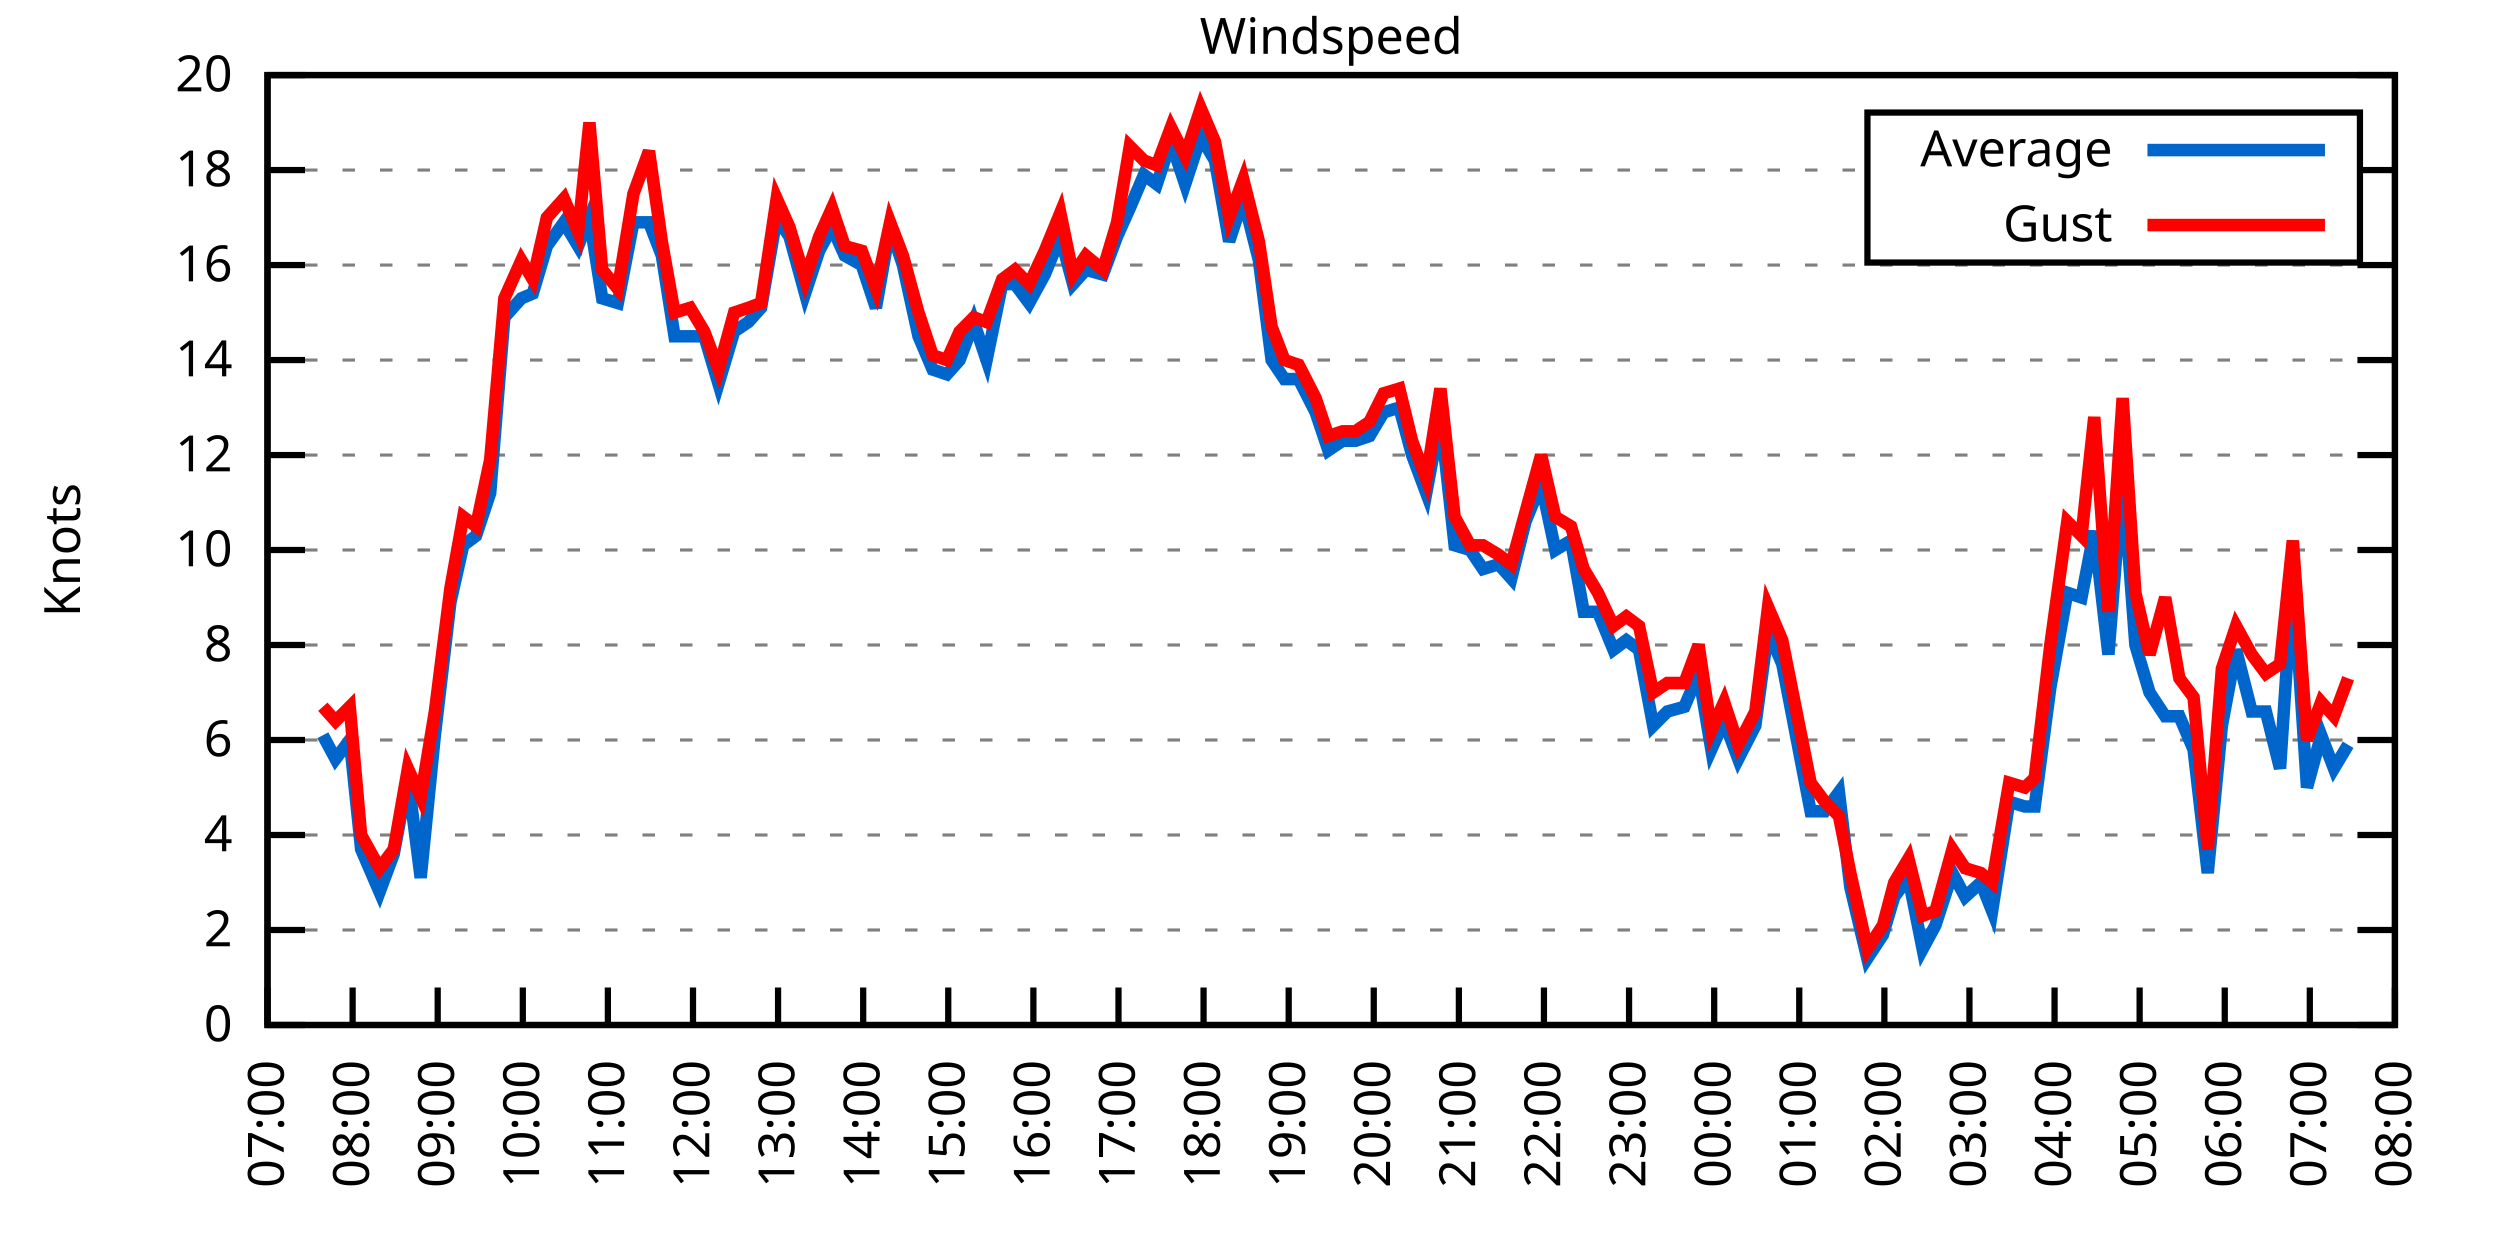
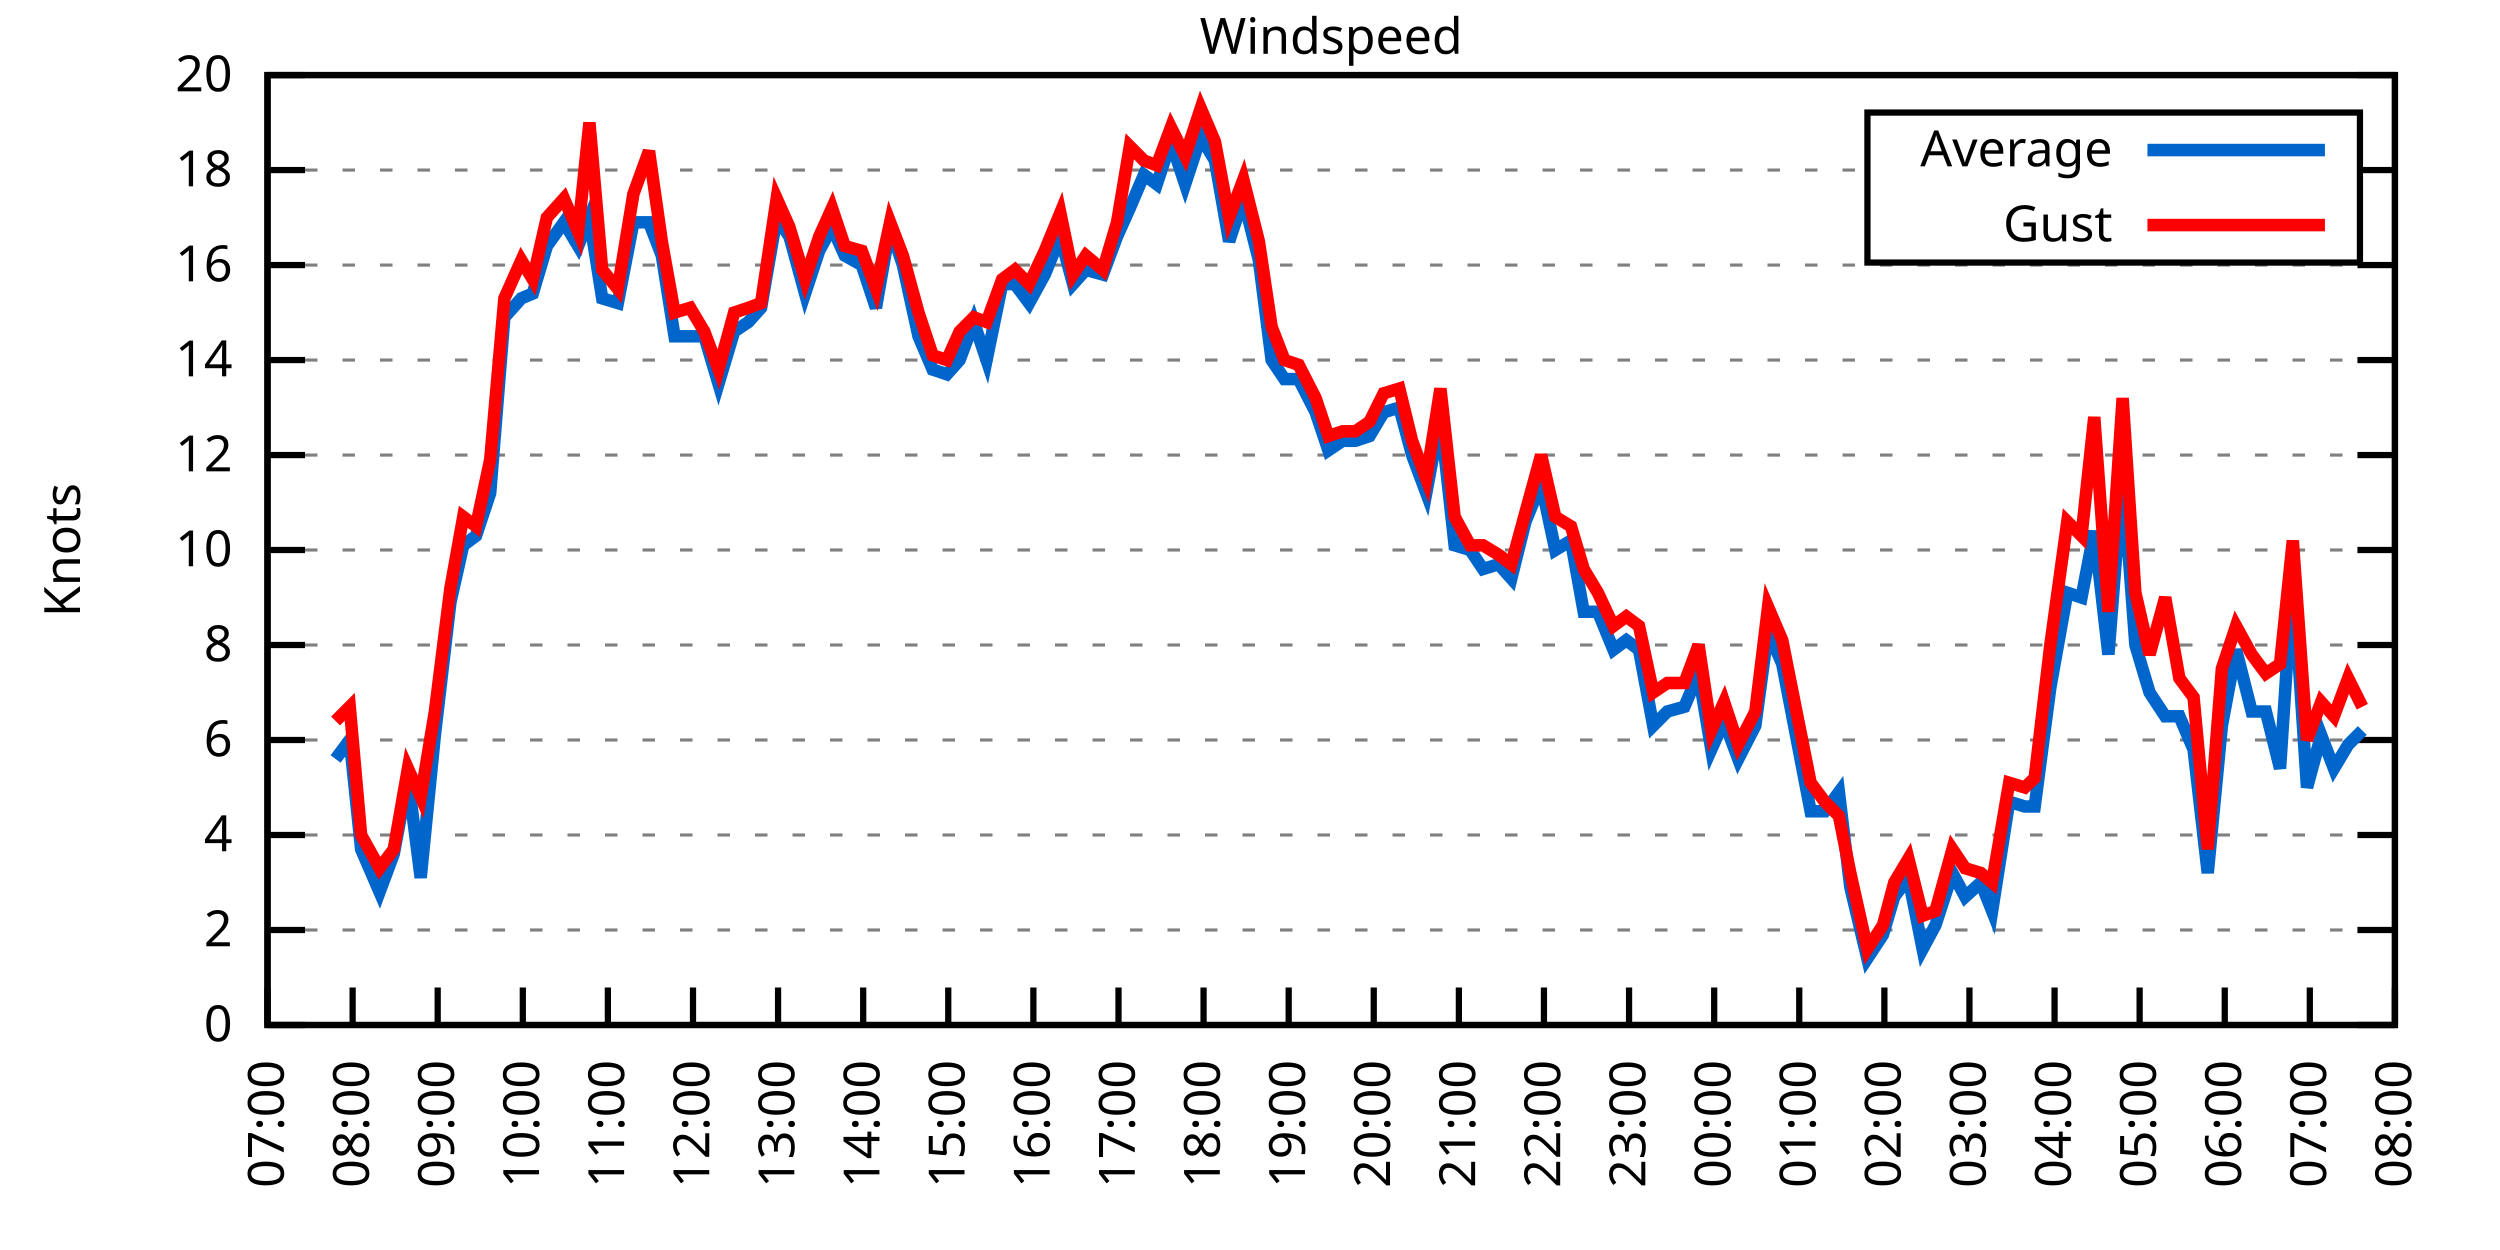
<svg xmlns="http://www.w3.org/2000/svg" xmlns:xlink="http://www.w3.org/1999/xlink" width="400" height="200" viewBox="0 0 400 200">
  <g id="gnuplot_canvas">
    <rect x="0" y="0" width="400" height="200" fill="none" />
    <defs>
      <circle id="gpDot" r="0.5" stroke-width="0.5" stroke="currentColor" />
      <path id="gpPt0" stroke-width="0.333" stroke="currentColor" d="M-1,0 h2 M0,-1 v2" />
      <path id="gpPt1" stroke-width="0.333" stroke="currentColor" d="M-1,-1 L1,1 M1,-1 L-1,1" />
      <path id="gpPt2" stroke-width="0.333" stroke="currentColor" d="M-1,0 L1,0 M0,-1 L0,1 M-1,-1 L1,1 M-1,1 L1,-1" />
      <rect id="gpPt3" stroke-width="0.333" stroke="currentColor" x="-1" y="-1" width="2" height="2" />
      <rect id="gpPt4" stroke-width="0.333" stroke="currentColor" fill="currentColor" x="-1" y="-1" width="2" height="2" />
      <circle id="gpPt5" stroke-width="0.333" stroke="currentColor" cx="0" cy="0" r="1" />
      <use xlink:href="#gpPt5" id="gpPt6" fill="currentColor" stroke="none" />
      <path id="gpPt7" stroke-width="0.333" stroke="currentColor" d="M0,-1.33 L-1.33,0.67 L1.33,0.67 z" />
      <use xlink:href="#gpPt7" id="gpPt8" fill="currentColor" stroke="none" />
      <use xlink:href="#gpPt7" id="gpPt9" stroke="currentColor" transform="rotate(180)" />
      <use xlink:href="#gpPt9" id="gpPt10" fill="currentColor" stroke="none" />
      <use xlink:href="#gpPt3" id="gpPt11" stroke="currentColor" transform="rotate(45)" />
      <use xlink:href="#gpPt11" id="gpPt12" fill="currentColor" stroke="none" />
      <path id="gpPt13" stroke-width="0.333" stroke="currentColor" d="M0,1.330 L1.265,0.411 L0.782,-1.067 L-0.782,-1.076 L-1.265,0.411 z" />
      <use xlink:href="#gpPt13" id="gpPt14" fill="currentColor" stroke="none" />
      <filter id="textbox" filterUnits="objectBoundingBox" x="0" y="0" height="1" width="1">
        <feFlood flood-color="white" flood-opacity="1" result="bgnd" />
        <feComposite in="SourceGraphic" in2="bgnd" operator="atop" />
      </filter>
      <filter id="greybox" filterUnits="objectBoundingBox" x="0" y="0" height="1" width="1">
        <feFlood flood-color="lightgrey" flood-opacity="1" result="grey" />
        <feComposite in="SourceGraphic" in2="grey" operator="atop" />
      </filter>
    </defs>
    <g fill="none" color="white" stroke="currentColor" stroke-width="1.00" stroke-linecap="butt" stroke-linejoin="miter">
</g>
    <g fill="none" color="black" stroke="currentColor" stroke-width="1.00" stroke-linecap="butt" stroke-linejoin="miter">
      <g stroke="none" shape-rendering="crispEdges">
        <polygon fill="rgb(255, 255, 255)" points="42.80,164.00 383.18,164.00 383.18,12.02 42.80,12.02 " />
      </g>
    </g>
    <g fill="none" color="black" stroke="currentColor" stroke-width="1.00" stroke-linecap="butt" stroke-linejoin="miter">
</g>
    <g fill="none" color="black" stroke="black" stroke-width="0.50" stroke-linecap="butt" stroke-linejoin="miter">
</g>
    <g fill="none" color="gray" stroke="currentColor" stroke-width="0.50" stroke-linecap="butt" stroke-linejoin="miter">
      <path stroke="gray" stroke-dasharray="2,4" class="gridline" d="M42.80,164.00 L383.19,164.00  " />
    </g>
    <g fill="none" color="gray" stroke="gray" stroke-width="1.00" stroke-linecap="butt" stroke-linejoin="miter">
</g>
    <g fill="none" color="black" stroke="currentColor" stroke-width="1.00" stroke-linecap="butt" stroke-linejoin="miter">
      <path stroke="black" d="M42.80,164.00 L48.80,164.00 M383.19,164.00 L377.19,164.00  " />
      <g transform="translate(37.20,166.60)" stroke="none" fill="black" font-family="Sans" font-size="8.00" text-anchor="end">
        <text>
          <tspan font-family="Sans"> 0</tspan>
        </text>
      </g>
    </g>
    <g fill="none" color="black" stroke="currentColor" stroke-width="1.00" stroke-linecap="butt" stroke-linejoin="miter">
</g>
    <g fill="none" color="black" stroke="black" stroke-width="0.50" stroke-linecap="butt" stroke-linejoin="miter">
</g>
    <g fill="none" color="gray" stroke="currentColor" stroke-width="0.50" stroke-linecap="butt" stroke-linejoin="miter">
      <path stroke="gray" stroke-dasharray="2,4" class="gridline" d="M42.80,148.80 L383.19,148.80  " />
    </g>
    <g fill="none" color="gray" stroke="gray" stroke-width="1.00" stroke-linecap="butt" stroke-linejoin="miter">
</g>
    <g fill="none" color="black" stroke="currentColor" stroke-width="1.00" stroke-linecap="butt" stroke-linejoin="miter">
      <path stroke="black" d="M42.80,148.80 L48.80,148.80 M383.19,148.80 L377.19,148.80  " />
      <g transform="translate(37.20,151.40)" stroke="none" fill="black" font-family="Sans" font-size="8.00" text-anchor="end">
        <text>
          <tspan font-family="Sans"> 2</tspan>
        </text>
      </g>
    </g>
    <g fill="none" color="black" stroke="currentColor" stroke-width="1.00" stroke-linecap="butt" stroke-linejoin="miter">
</g>
    <g fill="none" color="black" stroke="black" stroke-width="0.50" stroke-linecap="butt" stroke-linejoin="miter">
</g>
    <g fill="none" color="gray" stroke="currentColor" stroke-width="0.50" stroke-linecap="butt" stroke-linejoin="miter">
      <path stroke="gray" stroke-dasharray="2,4" class="gridline" d="M42.80,133.60 L383.19,133.60  " />
    </g>
    <g fill="none" color="gray" stroke="gray" stroke-width="1.00" stroke-linecap="butt" stroke-linejoin="miter">
</g>
    <g fill="none" color="black" stroke="currentColor" stroke-width="1.00" stroke-linecap="butt" stroke-linejoin="miter">
      <path stroke="black" d="M42.80,133.60 L48.80,133.60 M383.19,133.60 L377.19,133.60  " />
      <g transform="translate(37.20,136.20)" stroke="none" fill="black" font-family="Sans" font-size="8.00" text-anchor="end">
        <text>
          <tspan font-family="Sans"> 4</tspan>
        </text>
      </g>
    </g>
    <g fill="none" color="black" stroke="currentColor" stroke-width="1.00" stroke-linecap="butt" stroke-linejoin="miter">
</g>
    <g fill="none" color="black" stroke="black" stroke-width="0.50" stroke-linecap="butt" stroke-linejoin="miter">
</g>
    <g fill="none" color="gray" stroke="currentColor" stroke-width="0.50" stroke-linecap="butt" stroke-linejoin="miter">
      <path stroke="gray" stroke-dasharray="2,4" class="gridline" d="M42.80,118.40 L383.19,118.40  " />
    </g>
    <g fill="none" color="gray" stroke="gray" stroke-width="1.00" stroke-linecap="butt" stroke-linejoin="miter">
</g>
    <g fill="none" color="black" stroke="currentColor" stroke-width="1.00" stroke-linecap="butt" stroke-linejoin="miter">
      <path stroke="black" d="M42.80,118.40 L48.80,118.40 M383.19,118.40 L377.19,118.40  " />
      <g transform="translate(37.20,121.00)" stroke="none" fill="black" font-family="Sans" font-size="8.00" text-anchor="end">
        <text>
          <tspan font-family="Sans"> 6</tspan>
        </text>
      </g>
    </g>
    <g fill="none" color="black" stroke="currentColor" stroke-width="1.00" stroke-linecap="butt" stroke-linejoin="miter">
</g>
    <g fill="none" color="black" stroke="black" stroke-width="0.50" stroke-linecap="butt" stroke-linejoin="miter">
</g>
    <g fill="none" color="gray" stroke="currentColor" stroke-width="0.50" stroke-linecap="butt" stroke-linejoin="miter">
      <path stroke="gray" stroke-dasharray="2,4" class="gridline" d="M42.80,103.20 L383.19,103.20  " />
    </g>
    <g fill="none" color="gray" stroke="gray" stroke-width="1.00" stroke-linecap="butt" stroke-linejoin="miter">
</g>
    <g fill="none" color="black" stroke="currentColor" stroke-width="1.00" stroke-linecap="butt" stroke-linejoin="miter">
      <path stroke="black" d="M42.80,103.20 L48.80,103.20 M383.19,103.20 L377.19,103.20  " />
      <g transform="translate(37.20,105.80)" stroke="none" fill="black" font-family="Sans" font-size="8.00" text-anchor="end">
        <text>
          <tspan font-family="Sans"> 8</tspan>
        </text>
      </g>
    </g>
    <g fill="none" color="black" stroke="currentColor" stroke-width="1.00" stroke-linecap="butt" stroke-linejoin="miter">
</g>
    <g fill="none" color="black" stroke="black" stroke-width="0.50" stroke-linecap="butt" stroke-linejoin="miter">
</g>
    <g fill="none" color="gray" stroke="currentColor" stroke-width="0.50" stroke-linecap="butt" stroke-linejoin="miter">
      <path stroke="gray" stroke-dasharray="2,4" class="gridline" d="M42.80,88.00 L383.19,88.00  " />
    </g>
    <g fill="none" color="gray" stroke="gray" stroke-width="1.00" stroke-linecap="butt" stroke-linejoin="miter">
</g>
    <g fill="none" color="black" stroke="currentColor" stroke-width="1.00" stroke-linecap="butt" stroke-linejoin="miter">
      <path stroke="black" d="M42.80,88.00 L48.80,88.00 M383.19,88.00 L377.19,88.00  " />
      <g transform="translate(37.20,90.60)" stroke="none" fill="black" font-family="Sans" font-size="8.00" text-anchor="end">
        <text>
          <tspan font-family="Sans"> 10</tspan>
        </text>
      </g>
    </g>
    <g fill="none" color="black" stroke="currentColor" stroke-width="1.00" stroke-linecap="butt" stroke-linejoin="miter">
</g>
    <g fill="none" color="black" stroke="black" stroke-width="0.50" stroke-linecap="butt" stroke-linejoin="miter">
</g>
    <g fill="none" color="gray" stroke="currentColor" stroke-width="0.50" stroke-linecap="butt" stroke-linejoin="miter">
      <path stroke="gray" stroke-dasharray="2,4" class="gridline" d="M42.80,72.81 L383.19,72.81  " />
    </g>
    <g fill="none" color="gray" stroke="gray" stroke-width="1.00" stroke-linecap="butt" stroke-linejoin="miter">
</g>
    <g fill="none" color="black" stroke="currentColor" stroke-width="1.00" stroke-linecap="butt" stroke-linejoin="miter">
      <path stroke="black" d="M42.80,72.81 L48.80,72.81 M383.19,72.81 L377.19,72.81  " />
      <g transform="translate(37.20,75.41)" stroke="none" fill="black" font-family="Sans" font-size="8.00" text-anchor="end">
        <text>
          <tspan font-family="Sans"> 12</tspan>
        </text>
      </g>
    </g>
    <g fill="none" color="black" stroke="currentColor" stroke-width="1.00" stroke-linecap="butt" stroke-linejoin="miter">
</g>
    <g fill="none" color="black" stroke="black" stroke-width="0.50" stroke-linecap="butt" stroke-linejoin="miter">
</g>
    <g fill="none" color="gray" stroke="currentColor" stroke-width="0.50" stroke-linecap="butt" stroke-linejoin="miter">
      <path stroke="gray" stroke-dasharray="2,4" class="gridline" d="M42.80,57.61 L383.19,57.61  " />
    </g>
    <g fill="none" color="gray" stroke="gray" stroke-width="1.00" stroke-linecap="butt" stroke-linejoin="miter">
</g>
    <g fill="none" color="black" stroke="currentColor" stroke-width="1.00" stroke-linecap="butt" stroke-linejoin="miter">
      <path stroke="black" d="M42.80,57.61 L48.80,57.61 M383.19,57.61 L377.19,57.61  " />
      <g transform="translate(37.20,60.21)" stroke="none" fill="black" font-family="Sans" font-size="8.00" text-anchor="end">
        <text>
          <tspan font-family="Sans"> 14</tspan>
        </text>
      </g>
    </g>
    <g fill="none" color="black" stroke="currentColor" stroke-width="1.00" stroke-linecap="butt" stroke-linejoin="miter">
</g>
    <g fill="none" color="black" stroke="black" stroke-width="0.50" stroke-linecap="butt" stroke-linejoin="miter">
</g>
    <g fill="none" color="gray" stroke="currentColor" stroke-width="0.50" stroke-linecap="butt" stroke-linejoin="miter">
      <path stroke="gray" stroke-dasharray="2,4" class="gridline" d="M42.80,42.41 L383.19,42.41  " />
    </g>
    <g fill="none" color="gray" stroke="gray" stroke-width="1.00" stroke-linecap="butt" stroke-linejoin="miter">
</g>
    <g fill="none" color="black" stroke="currentColor" stroke-width="1.00" stroke-linecap="butt" stroke-linejoin="miter">
      <path stroke="black" d="M42.80,42.41 L48.80,42.41 M383.19,42.41 L377.19,42.41  " />
      <g transform="translate(37.20,45.01)" stroke="none" fill="black" font-family="Sans" font-size="8.00" text-anchor="end">
        <text>
          <tspan font-family="Sans"> 16</tspan>
        </text>
      </g>
    </g>
    <g fill="none" color="black" stroke="currentColor" stroke-width="1.00" stroke-linecap="butt" stroke-linejoin="miter">
</g>
    <g fill="none" color="black" stroke="black" stroke-width="0.50" stroke-linecap="butt" stroke-linejoin="miter">
</g>
    <g fill="none" color="gray" stroke="currentColor" stroke-width="0.50" stroke-linecap="butt" stroke-linejoin="miter">
      <path stroke="gray" stroke-dasharray="2,4" class="gridline" d="M42.80,27.21 L298.79,27.21 M377.59,27.21 L383.19,27.21  " />
    </g>
    <g fill="none" color="gray" stroke="gray" stroke-width="1.00" stroke-linecap="butt" stroke-linejoin="miter">
</g>
    <g fill="none" color="black" stroke="currentColor" stroke-width="1.00" stroke-linecap="butt" stroke-linejoin="miter">
      <path stroke="black" d="M42.80,27.21 L48.80,27.21 M383.19,27.21 L377.19,27.21  " />
      <g transform="translate(37.20,29.81)" stroke="none" fill="black" font-family="Sans" font-size="8.00" text-anchor="end">
        <text>
          <tspan font-family="Sans"> 18</tspan>
        </text>
      </g>
    </g>
    <g fill="none" color="black" stroke="currentColor" stroke-width="1.00" stroke-linecap="butt" stroke-linejoin="miter">
</g>
    <g fill="none" color="black" stroke="black" stroke-width="0.50" stroke-linecap="butt" stroke-linejoin="miter">
</g>
    <g fill="none" color="gray" stroke="currentColor" stroke-width="0.50" stroke-linecap="butt" stroke-linejoin="miter">
      <path stroke="gray" stroke-dasharray="2,4" class="gridline" d="M42.80,12.01 L383.19,12.01  " />
    </g>
    <g fill="none" color="gray" stroke="gray" stroke-width="1.00" stroke-linecap="butt" stroke-linejoin="miter">
</g>
    <g fill="none" color="black" stroke="currentColor" stroke-width="1.00" stroke-linecap="butt" stroke-linejoin="miter">
      <path stroke="black" d="M42.80,12.01 L48.80,12.01 M383.19,12.01 L377.19,12.01  " />
      <g transform="translate(37.20,14.61)" stroke="none" fill="black" font-family="Sans" font-size="8.00" text-anchor="end">
        <text>
          <tspan font-family="Sans"> 20</tspan>
        </text>
      </g>
    </g>
    <g fill="none" color="black" stroke="currentColor" stroke-width="1.00" stroke-linecap="butt" stroke-linejoin="miter">
      <path stroke="black" d="M42.80,164.00 L42.80,158.00  " />
      <g transform="translate(45.40,169.60) rotate(270.00)" stroke="none" fill="black" font-family="Sans" font-size="8.00" text-anchor="end">
        <text>
          <tspan font-family="Sans">07:00</tspan>
        </text>
      </g>
    </g>
    <g fill="none" color="black" stroke="currentColor" stroke-width="1.00" stroke-linecap="butt" stroke-linejoin="miter">
      <path stroke="black" d="M56.42,164.00 L56.42,158.00  " />
      <g transform="translate(59.02,169.60) rotate(270.00)" stroke="none" fill="black" font-family="Sans" font-size="8.00" text-anchor="end">
        <text>
          <tspan font-family="Sans">08:00</tspan>
        </text>
      </g>
    </g>
    <g fill="none" color="black" stroke="currentColor" stroke-width="1.00" stroke-linecap="butt" stroke-linejoin="miter">
      <path stroke="black" d="M70.03,164.00 L70.03,158.00  " />
      <g transform="translate(72.63,169.60) rotate(270.00)" stroke="none" fill="black" font-family="Sans" font-size="8.00" text-anchor="end">
        <text>
          <tspan font-family="Sans">09:00</tspan>
        </text>
      </g>
    </g>
    <g fill="none" color="black" stroke="currentColor" stroke-width="1.00" stroke-linecap="butt" stroke-linejoin="miter">
      <path stroke="black" d="M83.65,164.00 L83.65,158.00  " />
      <g transform="translate(86.25,169.60) rotate(270.00)" stroke="none" fill="black" font-family="Sans" font-size="8.00" text-anchor="end">
        <text>
          <tspan font-family="Sans">10:00</tspan>
        </text>
      </g>
    </g>
    <g fill="none" color="black" stroke="currentColor" stroke-width="1.00" stroke-linecap="butt" stroke-linejoin="miter">
      <path stroke="black" d="M97.26,164.00 L97.26,158.00  " />
      <g transform="translate(99.86,169.60) rotate(270.00)" stroke="none" fill="black" font-family="Sans" font-size="8.00" text-anchor="end">
        <text>
          <tspan font-family="Sans">11:00</tspan>
        </text>
      </g>
    </g>
    <g fill="none" color="black" stroke="currentColor" stroke-width="1.00" stroke-linecap="butt" stroke-linejoin="miter">
      <path stroke="black" d="M110.88,164.00 L110.88,158.00  " />
      <g transform="translate(113.48,169.60) rotate(270.00)" stroke="none" fill="black" font-family="Sans" font-size="8.00" text-anchor="end">
        <text>
          <tspan font-family="Sans">12:00</tspan>
        </text>
      </g>
    </g>
    <g fill="none" color="black" stroke="currentColor" stroke-width="1.00" stroke-linecap="butt" stroke-linejoin="miter">
      <path stroke="black" d="M124.49,164.00 L124.49,158.00  " />
      <g transform="translate(127.09,169.60) rotate(270.00)" stroke="none" fill="black" font-family="Sans" font-size="8.00" text-anchor="end">
        <text>
          <tspan font-family="Sans">13:00</tspan>
        </text>
      </g>
    </g>
    <g fill="none" color="black" stroke="currentColor" stroke-width="1.00" stroke-linecap="butt" stroke-linejoin="miter">
      <path stroke="black" d="M138.11,164.00 L138.11,158.00  " />
      <g transform="translate(140.71,169.60) rotate(270.00)" stroke="none" fill="black" font-family="Sans" font-size="8.00" text-anchor="end">
        <text>
          <tspan font-family="Sans">14:00</tspan>
        </text>
      </g>
    </g>
    <g fill="none" color="black" stroke="currentColor" stroke-width="1.00" stroke-linecap="butt" stroke-linejoin="miter">
      <path stroke="black" d="M151.72,164.00 L151.72,158.00  " />
      <g transform="translate(154.32,169.60) rotate(270.00)" stroke="none" fill="black" font-family="Sans" font-size="8.00" text-anchor="end">
        <text>
          <tspan font-family="Sans">15:00</tspan>
        </text>
      </g>
    </g>
    <g fill="none" color="black" stroke="currentColor" stroke-width="1.00" stroke-linecap="butt" stroke-linejoin="miter">
      <path stroke="black" d="M165.34,164.00 L165.34,158.00  " />
      <g transform="translate(167.94,169.60) rotate(270.00)" stroke="none" fill="black" font-family="Sans" font-size="8.00" text-anchor="end">
        <text>
          <tspan font-family="Sans">16:00</tspan>
        </text>
      </g>
    </g>
    <g fill="none" color="black" stroke="currentColor" stroke-width="1.00" stroke-linecap="butt" stroke-linejoin="miter">
      <path stroke="black" d="M178.96,164.00 L178.96,158.00  " />
      <g transform="translate(181.56,169.60) rotate(270.00)" stroke="none" fill="black" font-family="Sans" font-size="8.00" text-anchor="end">
        <text>
          <tspan font-family="Sans">17:00</tspan>
        </text>
      </g>
    </g>
    <g fill="none" color="black" stroke="currentColor" stroke-width="1.00" stroke-linecap="butt" stroke-linejoin="miter">
      <path stroke="black" d="M192.57,164.00 L192.57,158.00  " />
      <g transform="translate(195.17,169.60) rotate(270.00)" stroke="none" fill="black" font-family="Sans" font-size="8.00" text-anchor="end">
        <text>
          <tspan font-family="Sans">18:00</tspan>
        </text>
      </g>
    </g>
    <g fill="none" color="black" stroke="currentColor" stroke-width="1.00" stroke-linecap="butt" stroke-linejoin="miter">
      <path stroke="black" d="M206.19,164.00 L206.19,158.00  " />
      <g transform="translate(208.79,169.60) rotate(270.00)" stroke="none" fill="black" font-family="Sans" font-size="8.00" text-anchor="end">
        <text>
          <tspan font-family="Sans">19:00</tspan>
        </text>
      </g>
    </g>
    <g fill="none" color="black" stroke="currentColor" stroke-width="1.00" stroke-linecap="butt" stroke-linejoin="miter">
      <path stroke="black" d="M219.80,164.00 L219.80,158.00  " />
      <g transform="translate(222.40,169.60) rotate(270.00)" stroke="none" fill="black" font-family="Sans" font-size="8.00" text-anchor="end">
        <text>
          <tspan font-family="Sans">20:00</tspan>
        </text>
      </g>
    </g>
    <g fill="none" color="black" stroke="currentColor" stroke-width="1.00" stroke-linecap="butt" stroke-linejoin="miter">
      <path stroke="black" d="M233.42,164.00 L233.42,158.00  " />
      <g transform="translate(236.02,169.60) rotate(270.00)" stroke="none" fill="black" font-family="Sans" font-size="8.00" text-anchor="end">
        <text>
          <tspan font-family="Sans">21:00</tspan>
        </text>
      </g>
    </g>
    <g fill="none" color="black" stroke="currentColor" stroke-width="1.00" stroke-linecap="butt" stroke-linejoin="miter">
      <path stroke="black" d="M247.03,164.00 L247.03,158.00  " />
      <g transform="translate(249.63,169.60) rotate(270.00)" stroke="none" fill="black" font-family="Sans" font-size="8.00" text-anchor="end">
        <text>
          <tspan font-family="Sans">22:00</tspan>
        </text>
      </g>
    </g>
    <g fill="none" color="black" stroke="currentColor" stroke-width="1.00" stroke-linecap="butt" stroke-linejoin="miter">
      <path stroke="black" d="M260.65,164.00 L260.65,158.00  " />
      <g transform="translate(263.25,169.60) rotate(270.00)" stroke="none" fill="black" font-family="Sans" font-size="8.00" text-anchor="end">
        <text>
          <tspan font-family="Sans">23:00</tspan>
        </text>
      </g>
    </g>
    <g fill="none" color="black" stroke="currentColor" stroke-width="1.00" stroke-linecap="butt" stroke-linejoin="miter">
      <path stroke="black" d="M274.27,164.00 L274.27,158.00  " />
      <g transform="translate(276.87,169.60) rotate(270.00)" stroke="none" fill="black" font-family="Sans" font-size="8.00" text-anchor="end">
        <text>
          <tspan font-family="Sans">00:00</tspan>
        </text>
      </g>
    </g>
    <g fill="none" color="black" stroke="currentColor" stroke-width="1.00" stroke-linecap="butt" stroke-linejoin="miter">
      <path stroke="black" d="M287.88,164.00 L287.88,158.00  " />
      <g transform="translate(290.48,169.60) rotate(270.00)" stroke="none" fill="black" font-family="Sans" font-size="8.00" text-anchor="end">
        <text>
          <tspan font-family="Sans">01:00</tspan>
        </text>
      </g>
    </g>
    <g fill="none" color="black" stroke="currentColor" stroke-width="1.00" stroke-linecap="butt" stroke-linejoin="miter">
      <path stroke="black" d="M301.50,164.00 L301.50,158.00  " />
      <g transform="translate(304.10,169.60) rotate(270.00)" stroke="none" fill="black" font-family="Sans" font-size="8.00" text-anchor="end">
        <text>
          <tspan font-family="Sans">02:00</tspan>
        </text>
      </g>
    </g>
    <g fill="none" color="black" stroke="currentColor" stroke-width="1.00" stroke-linecap="butt" stroke-linejoin="miter">
      <path stroke="black" d="M315.11,164.00 L315.11,158.00  " />
      <g transform="translate(317.71,169.60) rotate(270.00)" stroke="none" fill="black" font-family="Sans" font-size="8.00" text-anchor="end">
        <text>
          <tspan font-family="Sans">03:00</tspan>
        </text>
      </g>
    </g>
    <g fill="none" color="black" stroke="currentColor" stroke-width="1.00" stroke-linecap="butt" stroke-linejoin="miter">
      <path stroke="black" d="M328.73,164.00 L328.73,158.00  " />
      <g transform="translate(331.33,169.60) rotate(270.00)" stroke="none" fill="black" font-family="Sans" font-size="8.00" text-anchor="end">
        <text>
          <tspan font-family="Sans">04:00</tspan>
        </text>
      </g>
    </g>
    <g fill="none" color="black" stroke="currentColor" stroke-width="1.00" stroke-linecap="butt" stroke-linejoin="miter">
      <path stroke="black" d="M342.34,164.00 L342.34,158.00  " />
      <g transform="translate(344.94,169.60) rotate(270.00)" stroke="none" fill="black" font-family="Sans" font-size="8.00" text-anchor="end">
        <text>
          <tspan font-family="Sans">05:00</tspan>
        </text>
      </g>
    </g>
    <g fill="none" color="black" stroke="currentColor" stroke-width="1.00" stroke-linecap="butt" stroke-linejoin="miter">
      <path stroke="black" d="M355.96,164.00 L355.96,158.00  " />
      <g transform="translate(358.56,169.60) rotate(270.00)" stroke="none" fill="black" font-family="Sans" font-size="8.00" text-anchor="end">
        <text>
          <tspan font-family="Sans">06:00</tspan>
        </text>
      </g>
    </g>
    <g fill="none" color="black" stroke="currentColor" stroke-width="1.00" stroke-linecap="butt" stroke-linejoin="miter">
      <path stroke="black" d="M369.57,164.00 L369.57,158.00  " />
      <g transform="translate(372.17,169.60) rotate(270.00)" stroke="none" fill="black" font-family="Sans" font-size="8.00" text-anchor="end">
        <text>
          <tspan font-family="Sans">07:00</tspan>
        </text>
      </g>
    </g>
    <g fill="none" color="black" stroke="currentColor" stroke-width="1.00" stroke-linecap="butt" stroke-linejoin="miter">
      <path stroke="black" d="M383.19,164.00 L383.19,158.00  " />
      <g transform="translate(385.79,169.60) rotate(270.00)" stroke="none" fill="black" font-family="Sans" font-size="8.00" text-anchor="end">
        <text>
          <tspan font-family="Sans">08:00</tspan>
        </text>
      </g>
    </g>
    <g fill="none" color="black" stroke="currentColor" stroke-width="1.00" stroke-linecap="butt" stroke-linejoin="miter">
</g>
    <g fill="none" color="black" stroke="currentColor" stroke-width="1.00" stroke-linecap="butt" stroke-linejoin="miter">
      <path stroke="black" d="M42.80,12.01 L42.80,164.00 L383.19,164.00 L383.19,12.01 L42.80,12.01 Z  " />
    </g>
    <g fill="none" color="black" stroke="currentColor" stroke-width="1.00" stroke-linecap="butt" stroke-linejoin="miter">
</g>
    <g fill="none" color="black" stroke="currentColor" stroke-width="1.00" stroke-linecap="butt" stroke-linejoin="miter">
      <path stroke="black" d="M298.79,42.01 L298.79,18.01 L377.59,18.01 L377.59,42.01 L298.79,42.01 Z  " />
    </g>
    <g id="Windspeed_plot_1">
      <g fill="none" color="white" stroke="black" stroke-width="2.00" stroke-linecap="butt" stroke-linejoin="miter">
</g>
      <g fill="none" color="black" stroke="currentColor" stroke-width="2.00" stroke-linecap="butt" stroke-linejoin="miter">
        <g transform="translate(337.99,26.61)" stroke="none" fill="black" font-family="Sans" font-size="8.00" text-anchor="end">
          <text>
            <tspan font-family="Sans">Average</tspan>
          </text>
        </g>
      </g>
      <g fill="none" color="black" stroke="currentColor" stroke-width="2.00" stroke-linecap="butt" stroke-linejoin="miter">
-         <path stroke="rgb(  0, 102, 204)" d="M343.59,24.01 L371.99,24.01 M51.65,117.64 L53.69,121.44 L55.96,118.40 L57.78,135.88 L60.73,142.72 L63.00,136.64   L65.27,124.48 L67.31,140.44 L69.58,117.64 L72.07,96.36 L74.12,87.25 L76.16,85.73 L78.43,78.89 L80.70,50.77   L83.42,47.73 L85.24,46.97 L87.50,39.37 L90.23,35.57 L92.50,39.37 L94.31,34.81 L96.35,47.73 L98.85,48.49   L101.35,35.57 L103.84,35.57 L105.89,40.89 L107.93,53.81 L110.42,53.81 L112.69,53.81 L114.96,61.41 L117.46,53.05   L119.73,51.53 L121.77,49.25 L124.27,34.81 L126.31,37.85 L128.81,46.97 L131.07,40.13 L133.12,36.33 L135.16,40.89   L137.88,42.41 L140.15,49.25 L142.42,36.33 L144.46,42.41 L146.96,53.81 L149.23,59.13 L151.50,59.89 L153.54,57.61   L155.81,51.53 L157.85,57.61 L160.35,45.45 L162.39,45.45 L164.66,48.49 L167.16,43.93 L169.65,37.85 L171.69,45.45   L173.74,43.17 L176.46,43.93 L178.73,37.85 L180.77,33.29 L183.04,27.97 L185.08,29.49 L187.35,22.65 L189.62,29.49   L192.12,21.89 L194.39,25.69 L196.66,38.61 L198.93,31.77 L201.42,41.65 L203.46,57.61 L205.51,60.65 L207.78,60.65   L210.50,65.97 L212.54,72.05 L214.81,70.53 L216.85,70.53 L219.12,69.77 L221.39,65.97 L223.89,65.21 L225.93,72.81   L228.20,78.89 L230.47,66.73 L232.74,87.25 L235.23,88.00 L237.28,91.04 L239.77,90.28 L241.81,92.56 L244.08,83.45   L246.58,77.37 L248.85,88.00 L251.35,86.49 L253.39,97.88 L255.66,97.88 L258.15,103.96 L260.20,102.44 L262.24,103.96   L264.51,116.12 L266.78,113.84 L269.50,113.08 L271.77,107.76 L273.81,119.92 L275.85,115.36 L278.12,121.44 L280.85,116.12   L282.89,100.92 L285.16,106.24 L289.70,129.80 L291.97,129.80 L294.23,126.76 L296.05,141.96 L298.77,153.36 L301.27,149.56   L303.08,143.48 L305.35,140.44 L307.62,151.84 L309.67,148.04 L312.39,139.68 L314.43,143.48 L316.93,141.20 L318.74,145.76   L321.47,128.28 L323.96,129.04 L325.55,129.04 L328.05,110.04 L330.77,94.84 L333.04,95.60 L335.08,84.97 L337.35,104.72   L339.62,75.85 L341.66,103.20 L343.93,110.80 L346.43,114.60 L348.70,114.60 L350.97,119.92 L353.24,139.68 L355.50,116.12   L357.77,103.96 L360.27,113.84 L362.54,113.84 L364.81,122.96 L366.85,91.80 L369.12,126.00 L371.39,117.64 L373.43,122.96   L375.70,119.16  " />
+         <path stroke="rgb(  0, 102, 204)" d="M343.59,24.01 L371.99,24.01 M53.69,121.44 L55.96,118.40 L57.78,135.88 L60.73,142.72 L63.00,136.64 L65.27,124.48   L67.31,140.44 L69.58,117.64 L72.07,96.36 L74.12,87.25 L76.16,85.73 L78.43,78.89 L80.70,50.77 L83.42,47.73   L85.24,46.97 L87.50,39.37 L90.23,35.57 L92.50,39.37 L94.31,34.81 L96.35,47.73 L98.85,48.49 L101.35,35.57   L103.84,35.57 L105.89,40.89 L107.93,53.81 L110.42,53.81 L112.69,53.81 L114.96,61.41 L117.46,53.05 L119.73,51.53   L121.77,49.25 L124.27,34.81 L126.31,37.85 L128.81,46.97 L131.07,40.13 L133.12,36.33 L135.16,40.89 L137.88,42.41   L140.15,49.25 L142.42,36.33 L144.46,42.41 L146.96,53.81 L149.23,59.13 L151.50,59.89 L153.54,57.61 L155.81,51.53   L157.85,57.61 L160.35,45.45 L162.39,45.45 L164.66,48.49 L167.16,43.93 L169.65,37.85 L171.69,45.45 L173.74,43.17   L176.46,43.93 L178.73,37.85 L180.77,33.29 L183.04,27.97 L185.08,29.49 L187.35,22.65 L189.62,29.49 L192.12,21.89   L194.39,25.69 L196.66,38.61 L198.93,31.77 L201.42,41.65 L203.46,57.61 L205.51,60.65 L207.78,60.65 L210.50,65.97   L212.54,72.05 L214.81,70.53 L216.85,70.53 L219.12,69.77 L221.39,65.97 L223.89,65.21 L225.93,72.81 L228.20,78.89   L230.47,66.73 L232.74,87.25 L235.23,88.00 L237.28,91.04 L239.77,90.28 L241.81,92.56 L244.08,83.45 L246.58,77.37   L248.85,88.00 L251.35,86.49 L253.39,97.88 L255.66,97.88 L258.15,103.96 L260.20,102.44 L262.24,103.96 L264.51,116.12   L266.78,113.84 L269.50,113.08 L271.77,107.76 L273.81,119.92 L275.85,115.36 L278.12,121.44 L280.85,116.12 L282.89,100.92   L285.16,106.24 L289.70,129.80 L291.97,129.80 L294.23,126.76 L296.05,141.96 L298.77,153.36 L301.27,149.56 L303.08,143.48   L305.35,140.44 L307.62,151.84 L309.67,148.04 L312.39,139.68 L314.43,143.48 L316.93,141.20 L318.74,145.76 L321.47,128.28   L323.96,129.04 L325.55,129.04 L328.05,110.04 L330.77,94.84 L333.04,95.60 L335.08,84.97 L337.35,104.72 L339.62,75.85   L341.66,103.20 L343.93,110.80 L346.43,114.60 L348.70,114.60 L350.97,119.92 L353.24,139.68 L355.50,116.12 L357.77,103.96   L360.27,113.84 L362.54,113.84 L364.81,122.96 L366.85,91.80 L369.12,126.00 L371.39,117.64 L373.43,122.96 L375.70,119.16   L377.97,116.88  " />
      </g>
    </g>
    <g id="Windspeed_plot_2">
      <g fill="none" color="black" stroke="currentColor" stroke-width="2.00" stroke-linecap="butt" stroke-linejoin="miter">
        <g transform="translate(337.99,38.61)" stroke="none" fill="black" font-family="Sans" font-size="8.00" text-anchor="end">
          <text>
            <tspan font-family="Sans">Gust</tspan>
          </text>
        </g>
      </g>
      <g fill="none" color="black" stroke="currentColor" stroke-width="2.00" stroke-linecap="butt" stroke-linejoin="miter">
-         <path stroke="rgb(255,   0,   0)" d="M343.59,36.01 L371.99,36.01 M51.65,113.08 L53.69,115.36 L55.96,113.08 L57.78,133.60 L60.73,138.92 L63.00,135.88   L65.27,122.96 L67.31,127.52 L69.58,113.84 L72.07,94.08 L74.12,82.69 L76.16,84.21 L78.43,73.57 L80.70,47.73   L83.42,41.65 L85.24,44.69 L87.50,34.81 L90.23,31.77 L92.50,37.09 L94.31,19.61 L96.35,43.17 L98.85,46.21   L101.35,31.01 L103.84,24.17 L105.89,38.61 L107.93,50.01 L110.42,49.25 L112.69,53.05 L114.96,59.13 L117.46,50.01   L119.73,49.25 L121.77,48.49 L124.27,31.77 L126.31,36.33 L128.81,44.69 L131.07,37.85 L133.12,33.29 L135.16,39.37   L137.88,40.13 L140.15,46.21 L142.42,35.57 L144.46,40.89 L146.96,50.01 L149.23,56.85 L151.50,57.61 L153.54,53.05   L155.81,50.77 L157.85,51.53 L160.35,44.69 L162.39,43.17 L164.66,45.45 L167.16,40.13 L169.65,34.05 L171.69,43.93   L173.74,40.89 L176.46,43.17 L178.73,35.57 L180.77,23.41 L183.04,25.69 L185.08,26.45 L187.35,20.37 L189.62,24.93   L192.12,17.33 L194.39,22.65 L196.66,34.81 L198.93,28.73 L201.42,38.61 L203.46,52.29 L205.51,57.61 L207.78,58.37   L210.50,63.69 L212.54,69.77 L214.81,69.01 L216.85,69.01 L219.12,67.49 L221.39,62.93 L223.89,62.17 L225.93,70.53   L228.20,76.61 L230.47,62.17 L232.74,82.69 L235.23,87.25 L237.28,87.25 L239.77,88.76 L241.81,90.28 L244.08,81.93   L246.58,72.81 L248.85,82.69 L251.35,84.21 L253.39,91.04 L255.66,94.84 L258.15,100.16 L260.20,98.64 L262.24,100.16   L264.51,110.80 L266.78,109.28 L269.50,109.28 L271.77,103.20 L273.81,116.88 L275.85,112.32 L278.12,119.16 L280.85,113.84   L282.89,97.12 L285.16,102.44 L289.70,125.24 L291.97,128.28 L294.23,130.56 L296.05,139.68 L298.77,151.84 L301.27,148.04   L303.08,141.20 L305.35,137.40 L307.62,146.52 L309.67,145.76 L312.39,135.88 L314.43,138.92 L316.93,139.68 L318.74,141.20   L321.47,125.24 L323.96,126.00 L325.55,124.48 L328.05,103.20 L330.77,83.45 L333.04,85.73 L335.08,66.73 L337.35,97.88   L339.62,63.69 L341.66,94.84 L343.93,104.72 L346.43,95.60 L348.70,108.52 L350.97,111.56 L353.24,135.88 L355.50,107.00   L357.77,100.16 L360.27,104.72 L362.54,107.76 L364.81,106.24 L366.85,86.49 L369.12,118.40 L371.39,112.32 L373.43,114.60   L375.70,108.52  " />
+         <path stroke="rgb(255,   0,   0)" d="M343.59,36.01 L371.99,36.01 M53.69,115.36 L55.96,113.08 L57.78,133.60 L60.73,138.92 L63.00,135.88 L65.27,122.96   L67.31,127.52 L69.58,113.84 L72.07,94.08 L74.12,82.69 L76.16,84.21 L78.43,73.57 L80.70,47.73 L83.42,41.65   L85.24,44.69 L87.50,34.81 L90.23,31.77 L92.50,37.09 L94.31,19.61 L96.35,43.17 L98.85,46.21 L101.35,31.01   L103.84,24.17 L105.89,38.61 L107.93,50.01 L110.42,49.25 L112.69,53.05 L114.96,59.13 L117.46,50.01 L119.73,49.25   L121.77,48.49 L124.27,31.77 L126.31,36.33 L128.81,44.69 L131.07,37.85 L133.12,33.29 L135.16,39.37 L137.88,40.13   L140.15,46.21 L142.42,35.57 L144.46,40.89 L146.96,50.01 L149.23,56.85 L151.50,57.61 L153.54,53.05 L155.81,50.77   L157.85,51.53 L160.35,44.69 L162.39,43.17 L164.66,45.45 L167.16,40.13 L169.65,34.05 L171.69,43.93 L173.74,40.89   L176.46,43.17 L178.73,35.57 L180.77,23.41 L183.04,25.69 L185.08,26.45 L187.35,20.37 L189.62,24.93 L192.12,17.33   L194.39,22.65 L196.66,34.81 L198.93,28.73 L201.42,38.61 L203.46,52.29 L205.51,57.61 L207.78,58.37 L210.50,63.69   L212.54,69.77 L214.81,69.01 L216.85,69.01 L219.12,67.49 L221.39,62.93 L223.89,62.17 L225.93,70.53 L228.20,76.61   L230.47,62.17 L232.74,82.69 L235.23,87.25 L237.28,87.25 L239.77,88.76 L241.81,90.28 L244.08,81.93 L246.58,72.81   L248.85,82.69 L251.35,84.21 L253.39,91.04 L255.66,94.84 L258.15,100.16 L260.20,98.64 L262.24,100.16 L264.51,110.80   L266.78,109.28 L269.50,109.28 L271.77,103.20 L273.81,116.88 L275.85,112.32 L278.12,119.16 L280.85,113.84 L282.89,97.12   L285.16,102.44 L289.70,125.24 L291.97,128.28 L294.23,130.56 L296.05,139.68 L298.77,151.84 L301.27,148.04 L303.08,141.20   L305.35,137.40 L307.62,146.52 L309.67,145.76 L312.39,135.88 L314.43,138.92 L316.93,139.68 L318.74,141.20 L321.47,125.24   L323.96,126.00 L325.55,124.48 L328.05,103.20 L330.77,83.45 L333.04,85.73 L335.08,66.73 L337.35,97.88 L339.62,63.69   L341.66,94.84 L343.93,104.72 L346.43,95.60 L348.70,108.52 L350.97,111.56 L353.24,135.88 L355.50,107.00 L357.77,100.16   L360.27,104.72 L362.54,107.76 L364.81,106.24 L366.85,86.49 L369.12,118.40 L371.39,112.32 L373.43,114.60 L375.70,108.52   L377.97,113.08  " />
      </g>
    </g>
    <g fill="none" color="black" stroke="currentColor" stroke-width="2.00" stroke-linecap="butt" stroke-linejoin="miter">
</g>
    <g fill="none" color="black" stroke="black" stroke-width="1.00" stroke-linecap="butt" stroke-linejoin="miter">
</g>
    <g fill="none" color="black" stroke="currentColor" stroke-width="1.00" stroke-linecap="butt" stroke-linejoin="miter">
      <path stroke="black" d="M42.80,12.01 L42.80,164.00 L383.19,164.00 L383.19,12.01 L42.80,12.01 Z  " />
      <g transform="translate(12.80,88.01) rotate(270.00)" stroke="none" fill="black" font-family="Sans" font-size="8.00" text-anchor="middle">
        <text>
          <tspan font-family="Sans">Knots</tspan>
        </text>
      </g>
    </g>
    <g fill="none" color="black" stroke="currentColor" stroke-width="1.00" stroke-linecap="butt" stroke-linejoin="miter">
</g>
    <g fill="none" color="black" stroke="currentColor" stroke-width="1.00" stroke-linecap="butt" stroke-linejoin="miter">
      <g transform="translate(212.99,8.61)" stroke="none" fill="black" font-family="Sans" font-size="8.00" text-anchor="middle">
        <text>
          <tspan font-family="Sans">Windspeed</tspan>
        </text>
      </g>
    </g>
    <g fill="none" color="black" stroke="currentColor" stroke-width="1.00" stroke-linecap="butt" stroke-linejoin="miter">
</g>
  </g>
</svg>
